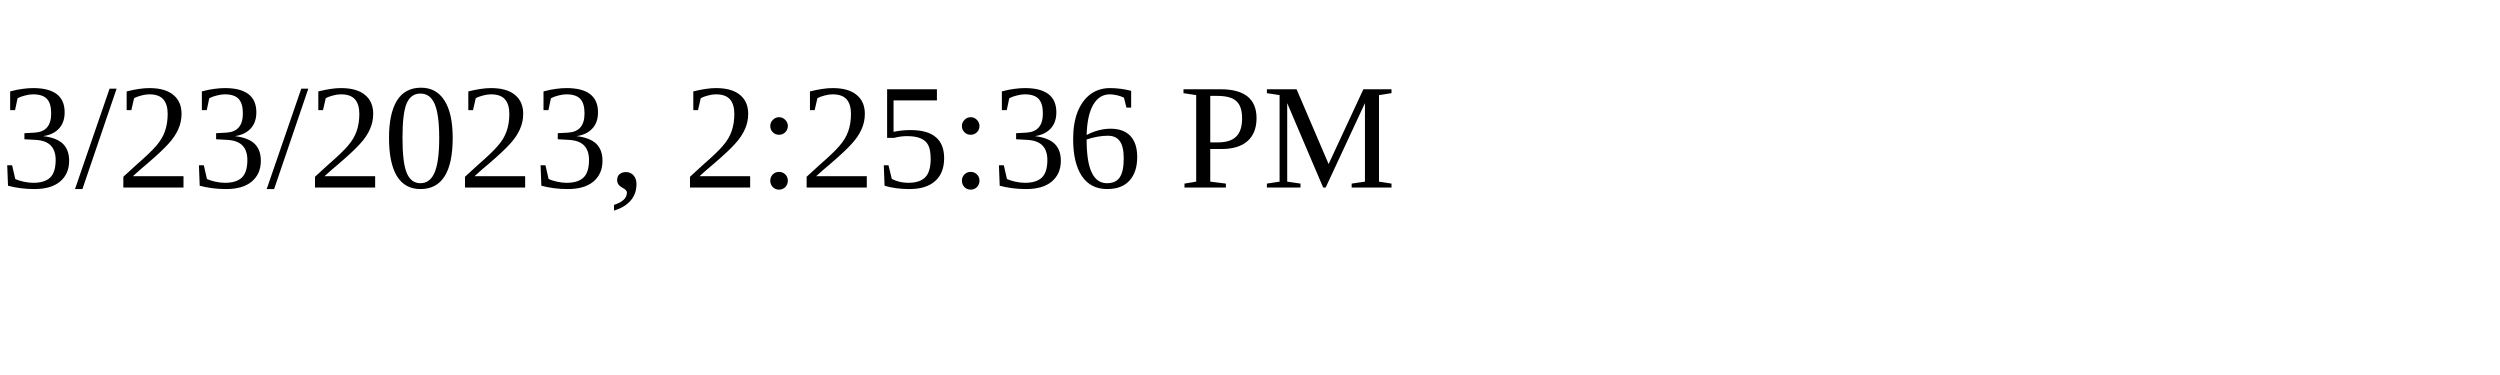
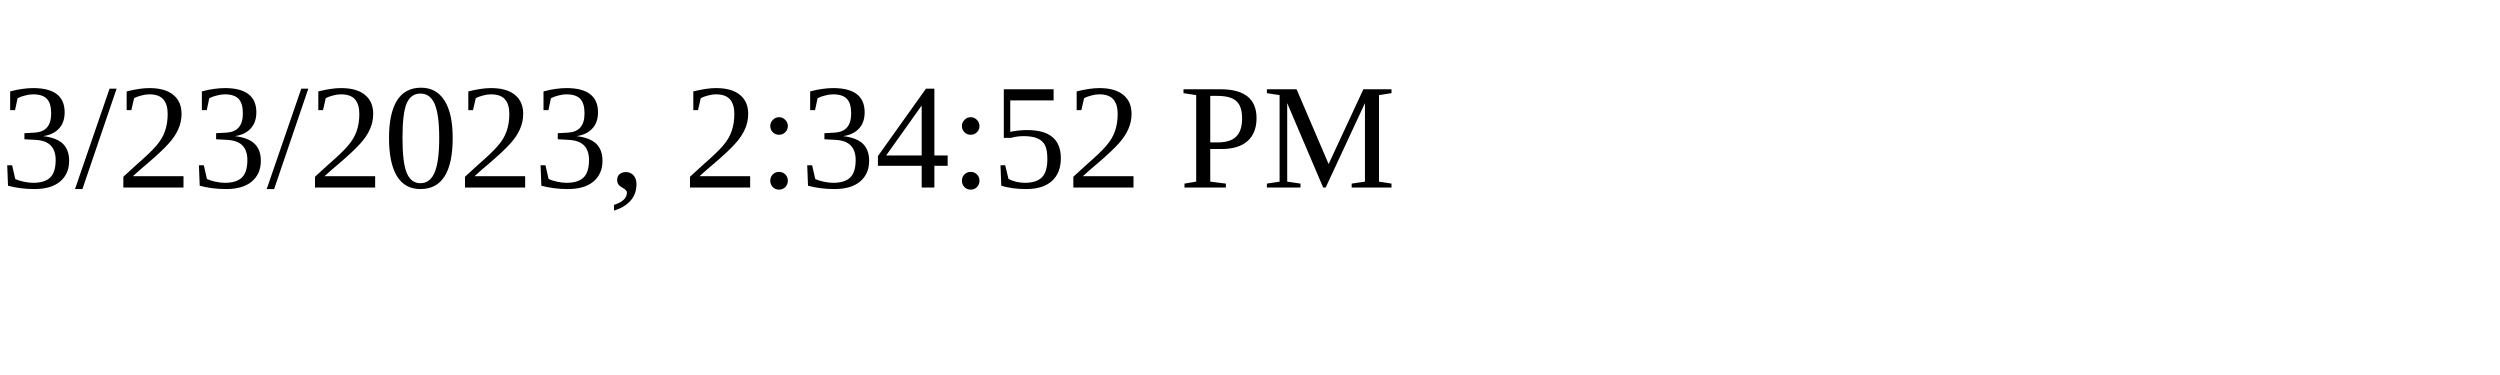
<svg xmlns="http://www.w3.org/2000/svg" height="30" width="200">
-   <text x="0" y="15">3/23/2023, 2:25:36 PM</text>
+   <text x="0" y="15">3/23/2023, 2:34:52 PM</text>
</svg>
